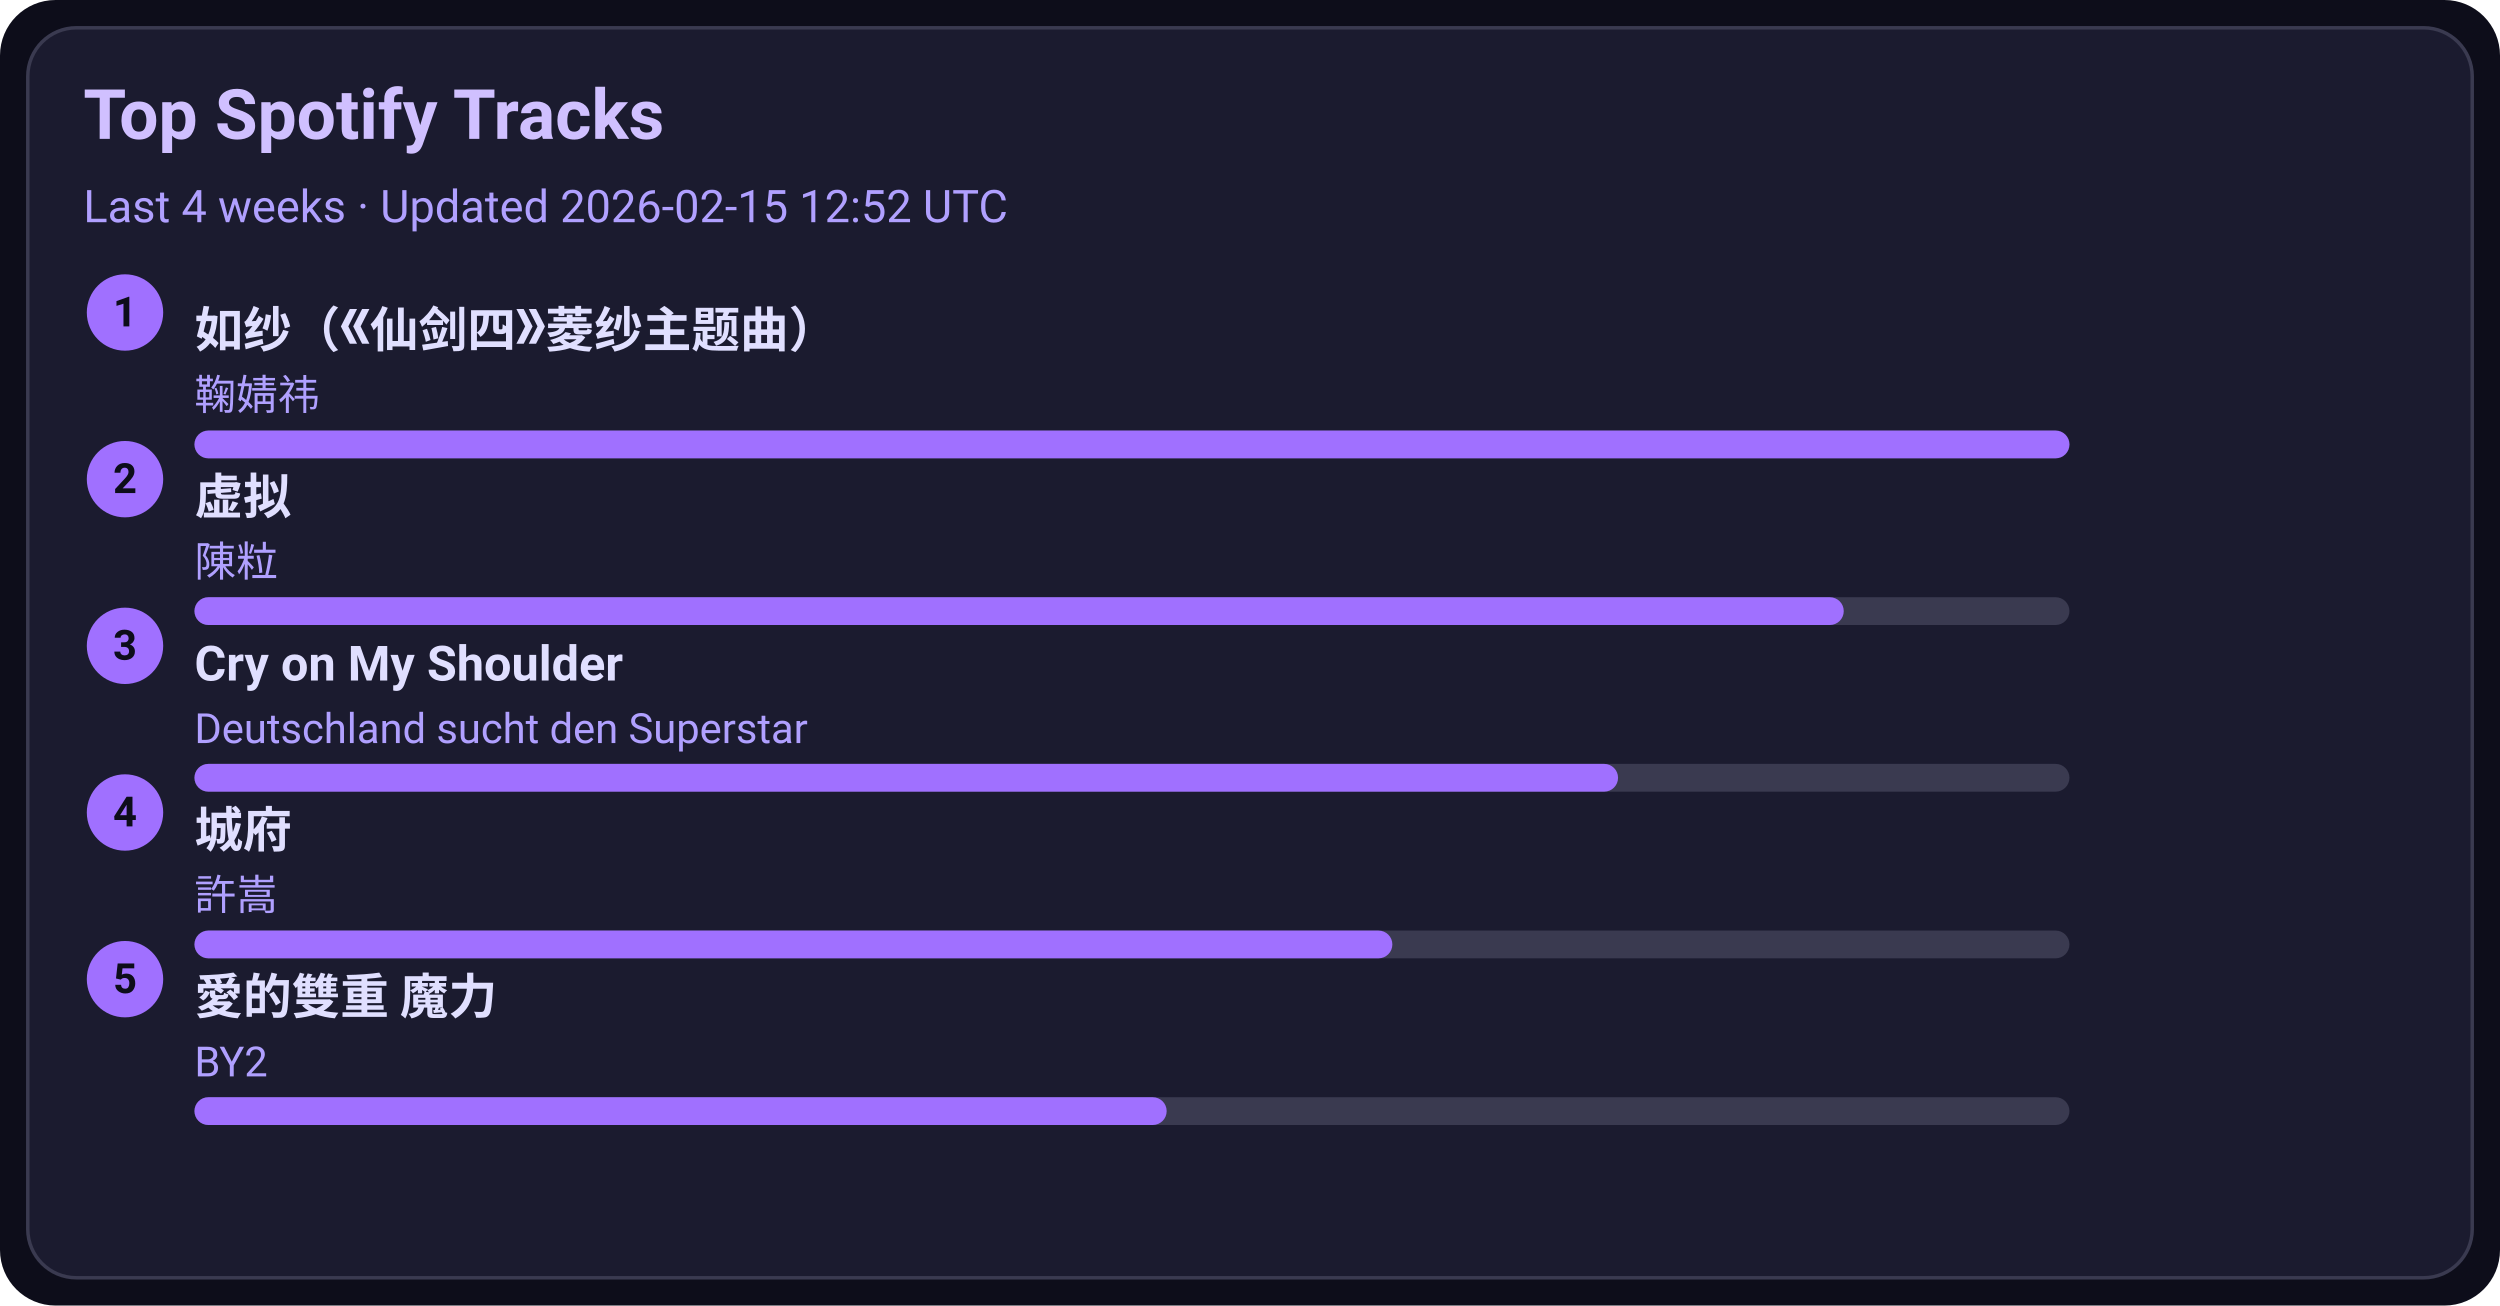
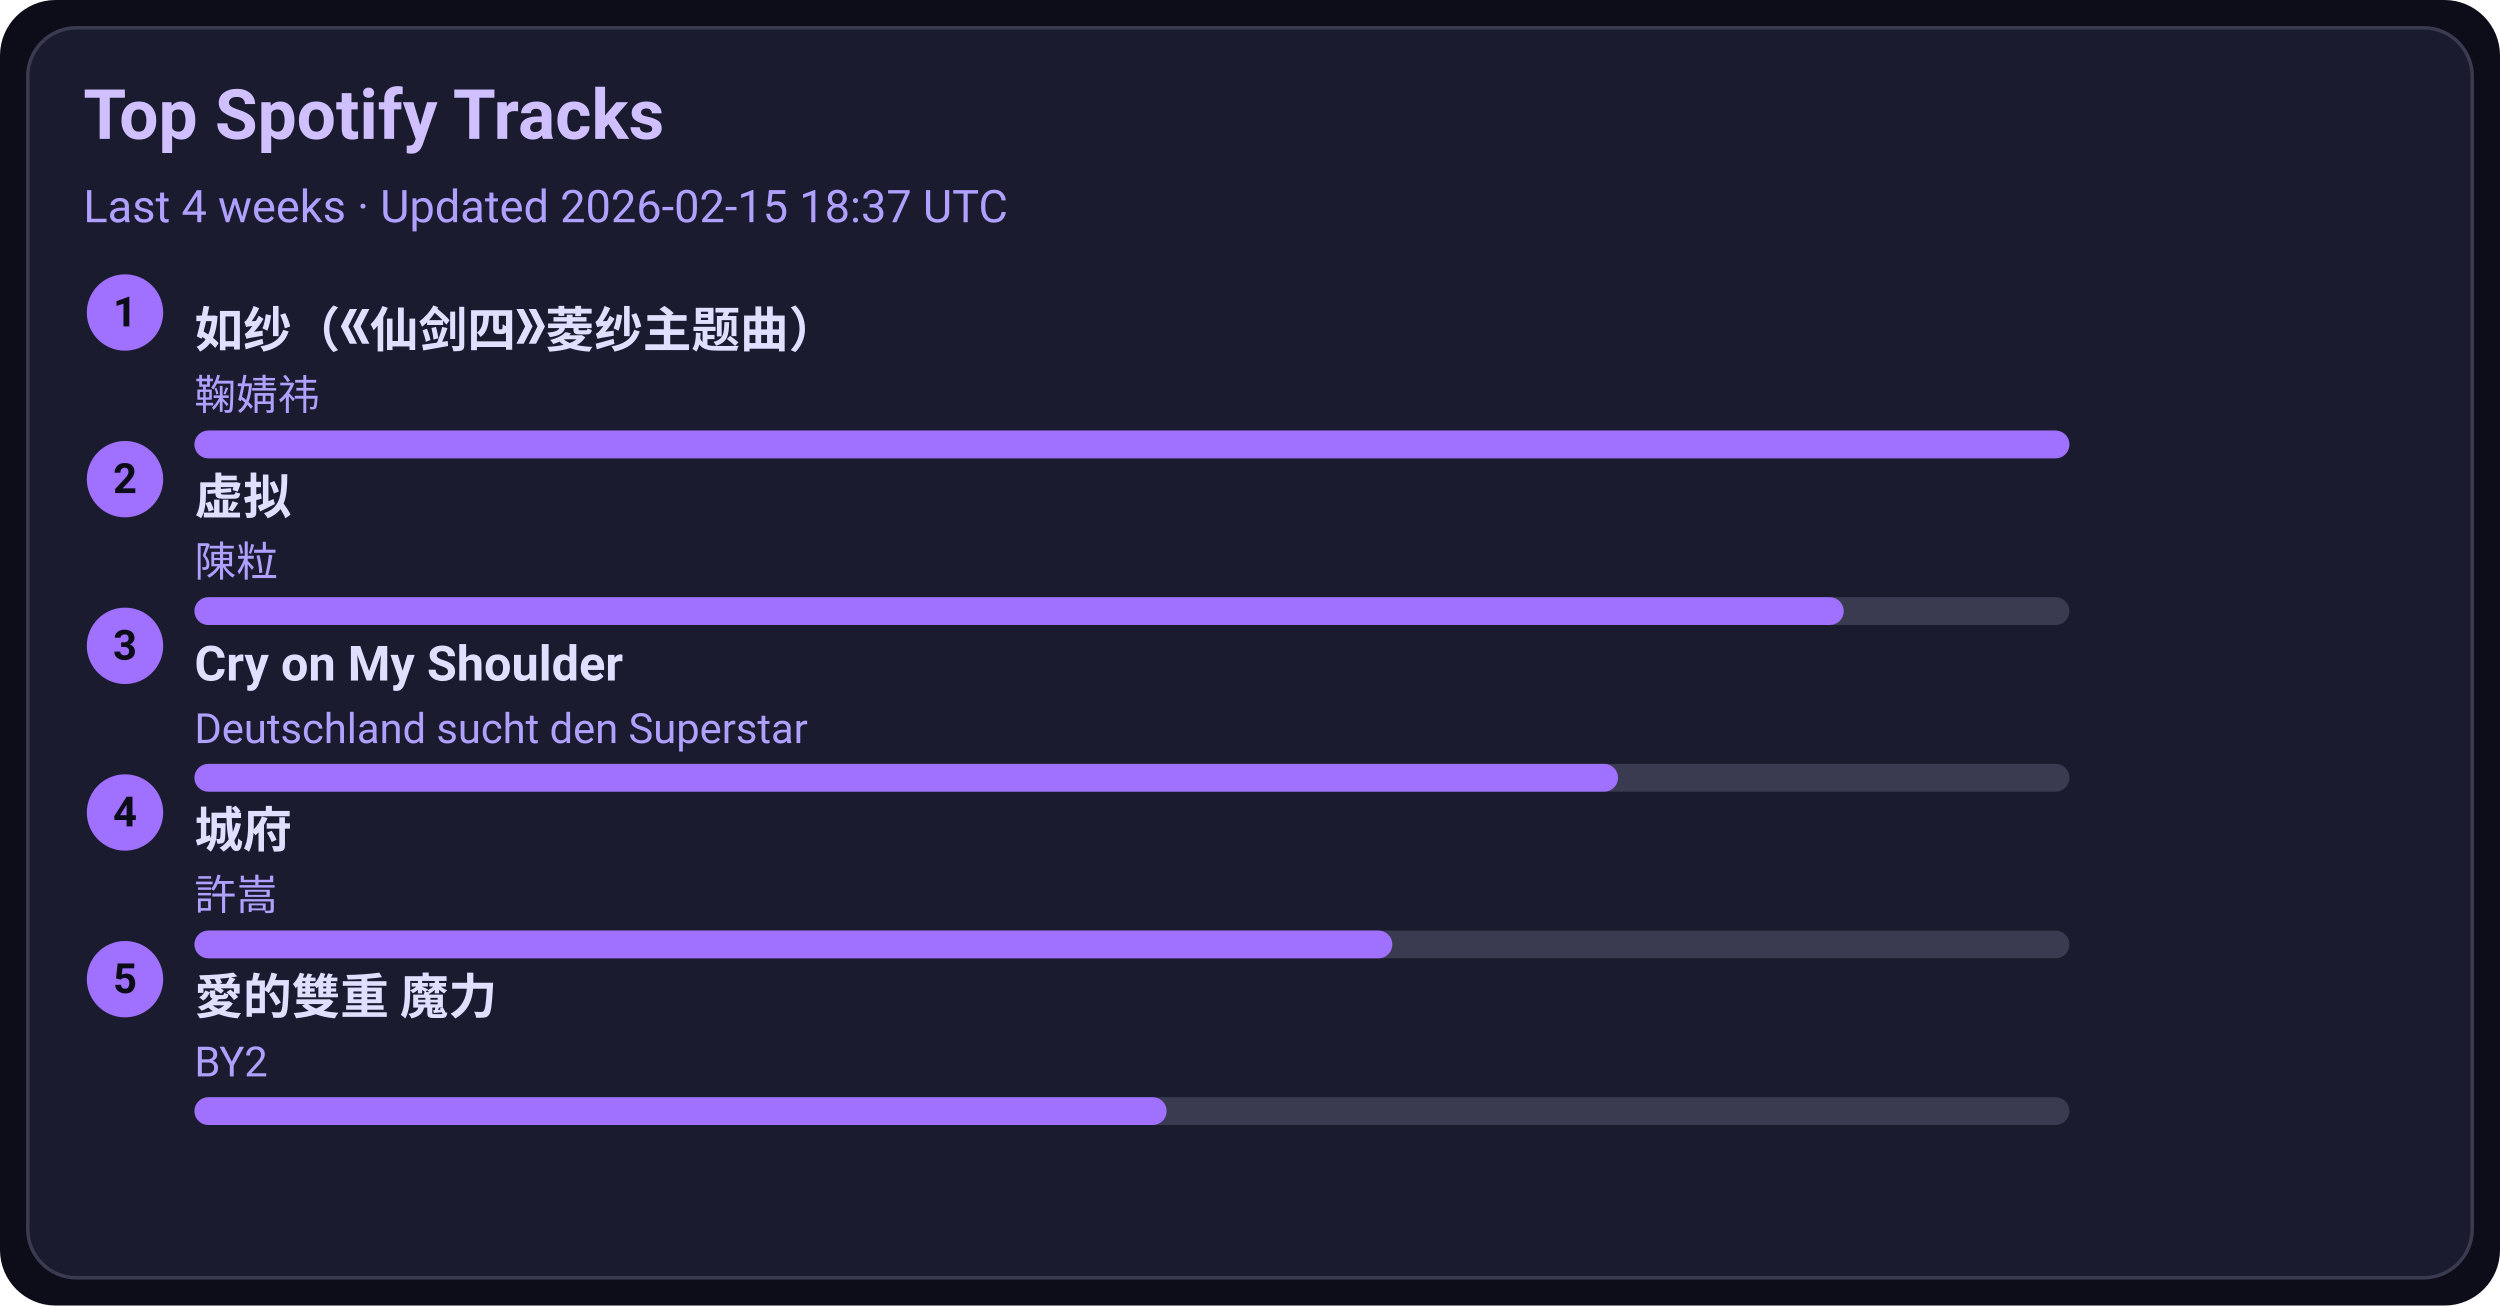
<svg xmlns="http://www.w3.org/2000/svg" width="720" height="376" viewBox="0 0 720 376">
  <style>text{font-family:-apple-system,BlinkMacSystemFont,Segoe UI,Roboto,Ubuntu,Helvetica Neue,Arial,Noto Sans,sans-serif}</style>
  <rect width="720" height="376" rx="16" fill="#0d0d1a" />
  <rect x="8" y="8" width="704" height="360" rx="14" fill="#1b1b2f" stroke="#3a3a50" />
  <text x="24" y="40" font-size="20" fill="#d0c0ff" font-weight="600">Top Spotify Tracks</text>
-   <text x="24" y="64" font-size="13" fill="#b0a0ff">Last 4 weeks · Updated 2026-02-15 12:52 UTC</text>
+   <text x="24" y="64" font-size="13" fill="#b0a0ff">Last 4 weeks · Updated 2026-02-15 18:37 UTC</text>
  <circle cx="36" cy="90" r="11" fill="#a070ff" />
  <text x="36" y="94" text-anchor="middle" font-size="12" fill="#0d0d1a" font-weight="700">1</text>
  <a href="https://open.spotify.com/track/69FUNgvEVkNbHq43lgvdme" target="_blank" rel="noopener noreferrer">
    <text x="56" y="100" font-size="14" fill="#e0dfff" font-weight="600">如纱（《仙剑四》菱纱主题曲）</text>
  </a>
  <text x="56" y="118" font-size="12" fill="#b0a0ff">鞠婧祎</text>
  <rect x="56" y="124" width="540" height="8" rx="4" fill="#3a3a50" />
  <rect x="56" y="124" width="540" height="8" rx="4" fill="#a070ff" />
  <circle cx="36" cy="138" r="11" fill="#a070ff" />
  <text x="36" y="142" text-anchor="middle" font-size="12" fill="#0d0d1a" font-weight="700">2</text>
  <a href="https://open.spotify.com/track/5l9sg05BhpfsdLfRvjGsAf" target="_blank" rel="noopener noreferrer">
    <text x="56" y="148" font-size="14" fill="#e0dfff" font-weight="600">虚拟</text>
  </a>
  <text x="56" y="166" font-size="12" fill="#b0a0ff">陳粒</text>
  <rect x="56" y="172" width="540" height="8" rx="4" fill="#3a3a50" />
  <rect x="56" y="172" width="475" height="8" rx="4" fill="#a070ff" />
  <circle cx="36" cy="186" r="11" fill="#a070ff" />
  <text x="36" y="190" text-anchor="middle" font-size="12" fill="#0d0d1a" font-weight="700">3</text>
  <a href="https://open.spotify.com/track/6usmG2MoD0C0Lc2pNgCVWV" target="_blank" rel="noopener noreferrer">
    <text x="56" y="196" font-size="14" fill="#e0dfff" font-weight="600">Cry on My Shoulder</text>
  </a>
  <text x="56" y="214" font-size="12" fill="#b0a0ff">Deutschland sucht den Superstar</text>
  <rect x="56" y="220" width="540" height="8" rx="4" fill="#3a3a50" />
  <rect x="56" y="220" width="410" height="8" rx="4" fill="#a070ff" />
  <circle cx="36" cy="234" r="11" fill="#a070ff" />
  <text x="36" y="238" text-anchor="middle" font-size="12" fill="#0d0d1a" font-weight="700">4</text>
  <a href="https://open.spotify.com/track/4AmlSf7hye0QVpnHCcEoEw" target="_blank" rel="noopener noreferrer">
    <text x="56" y="244" font-size="14" fill="#e0dfff" font-weight="600">城府</text>
  </a>
  <text x="56" y="262" font-size="12" fill="#b0a0ff">許嵩</text>
  <rect x="56" y="268" width="540" height="8" rx="4" fill="#3a3a50" />
  <rect x="56" y="268" width="345" height="8" rx="4" fill="#a070ff" />
  <circle cx="36" cy="282" r="11" fill="#a070ff" />
  <text x="36" y="286" text-anchor="middle" font-size="12" fill="#0d0d1a" font-weight="700">5</text>
  <a href="https://open.spotify.com/track/0yYmS4k3R0TTdDhvOBxRVp" target="_blank" rel="noopener noreferrer">
    <text x="56" y="292" font-size="14" fill="#e0dfff" font-weight="600">愛的雙重 魔力</text>
  </a>
  <text x="56" y="310" font-size="12" fill="#b0a0ff">BY2</text>
  <rect x="56" y="316" width="540" height="8" rx="4" fill="#3a3a50" />
  <rect x="56" y="316" width="280" height="8" rx="4" fill="#a070ff" />
</svg>
